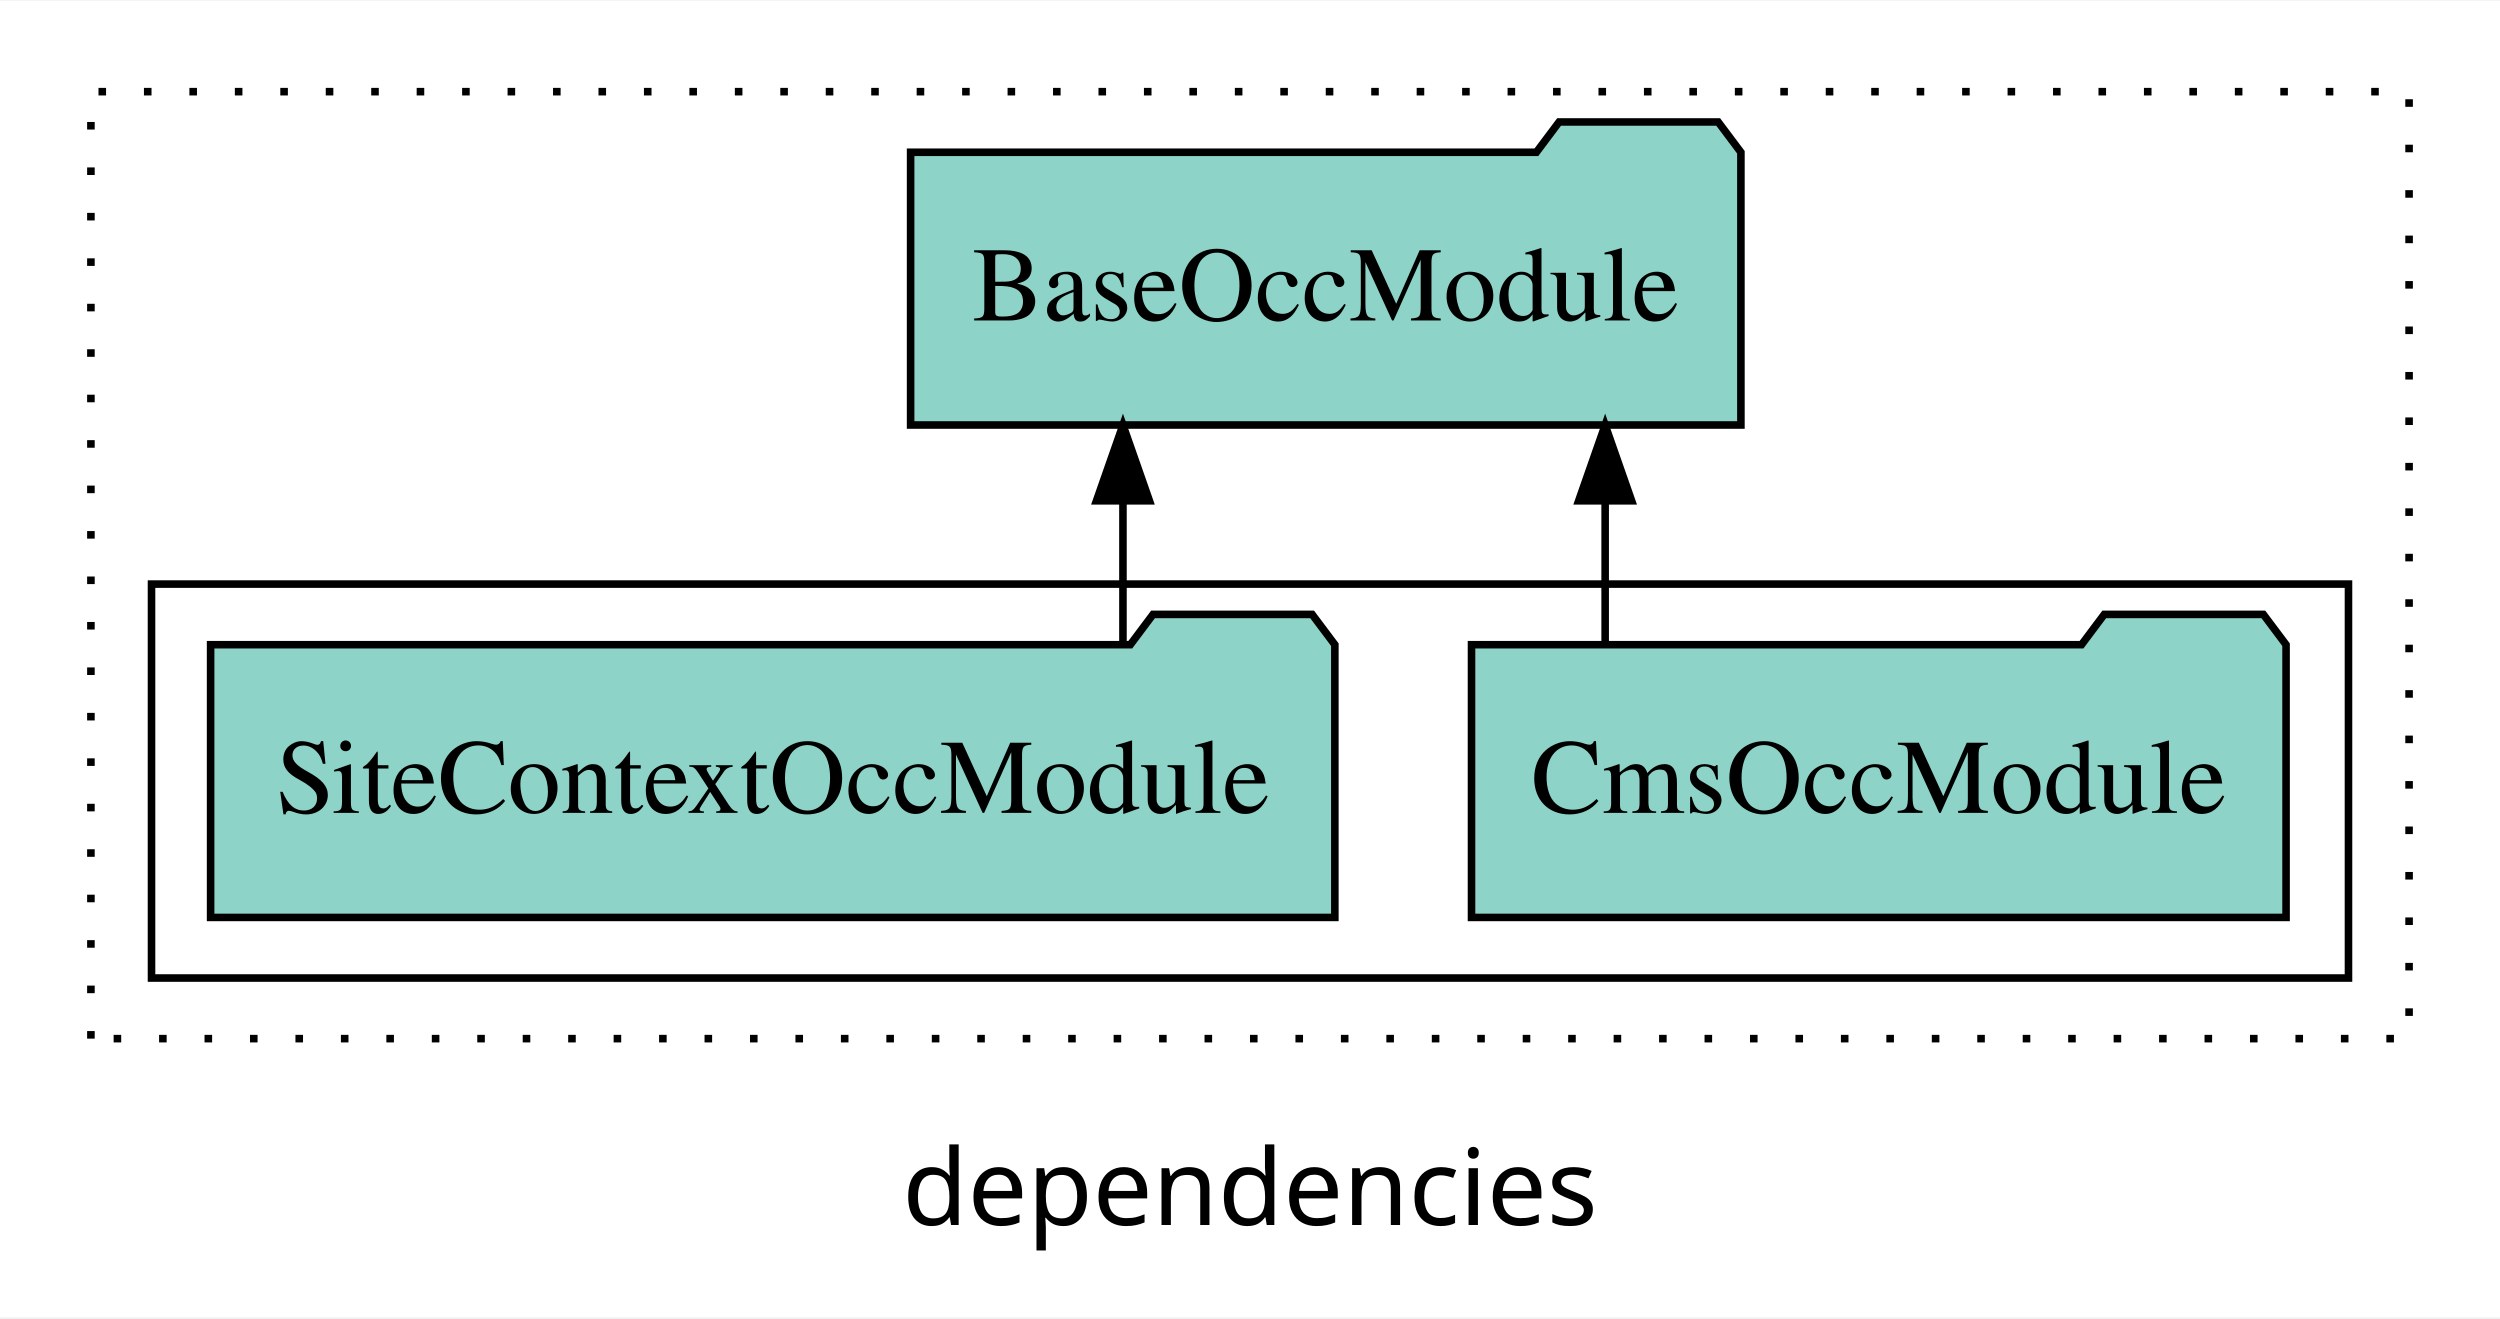
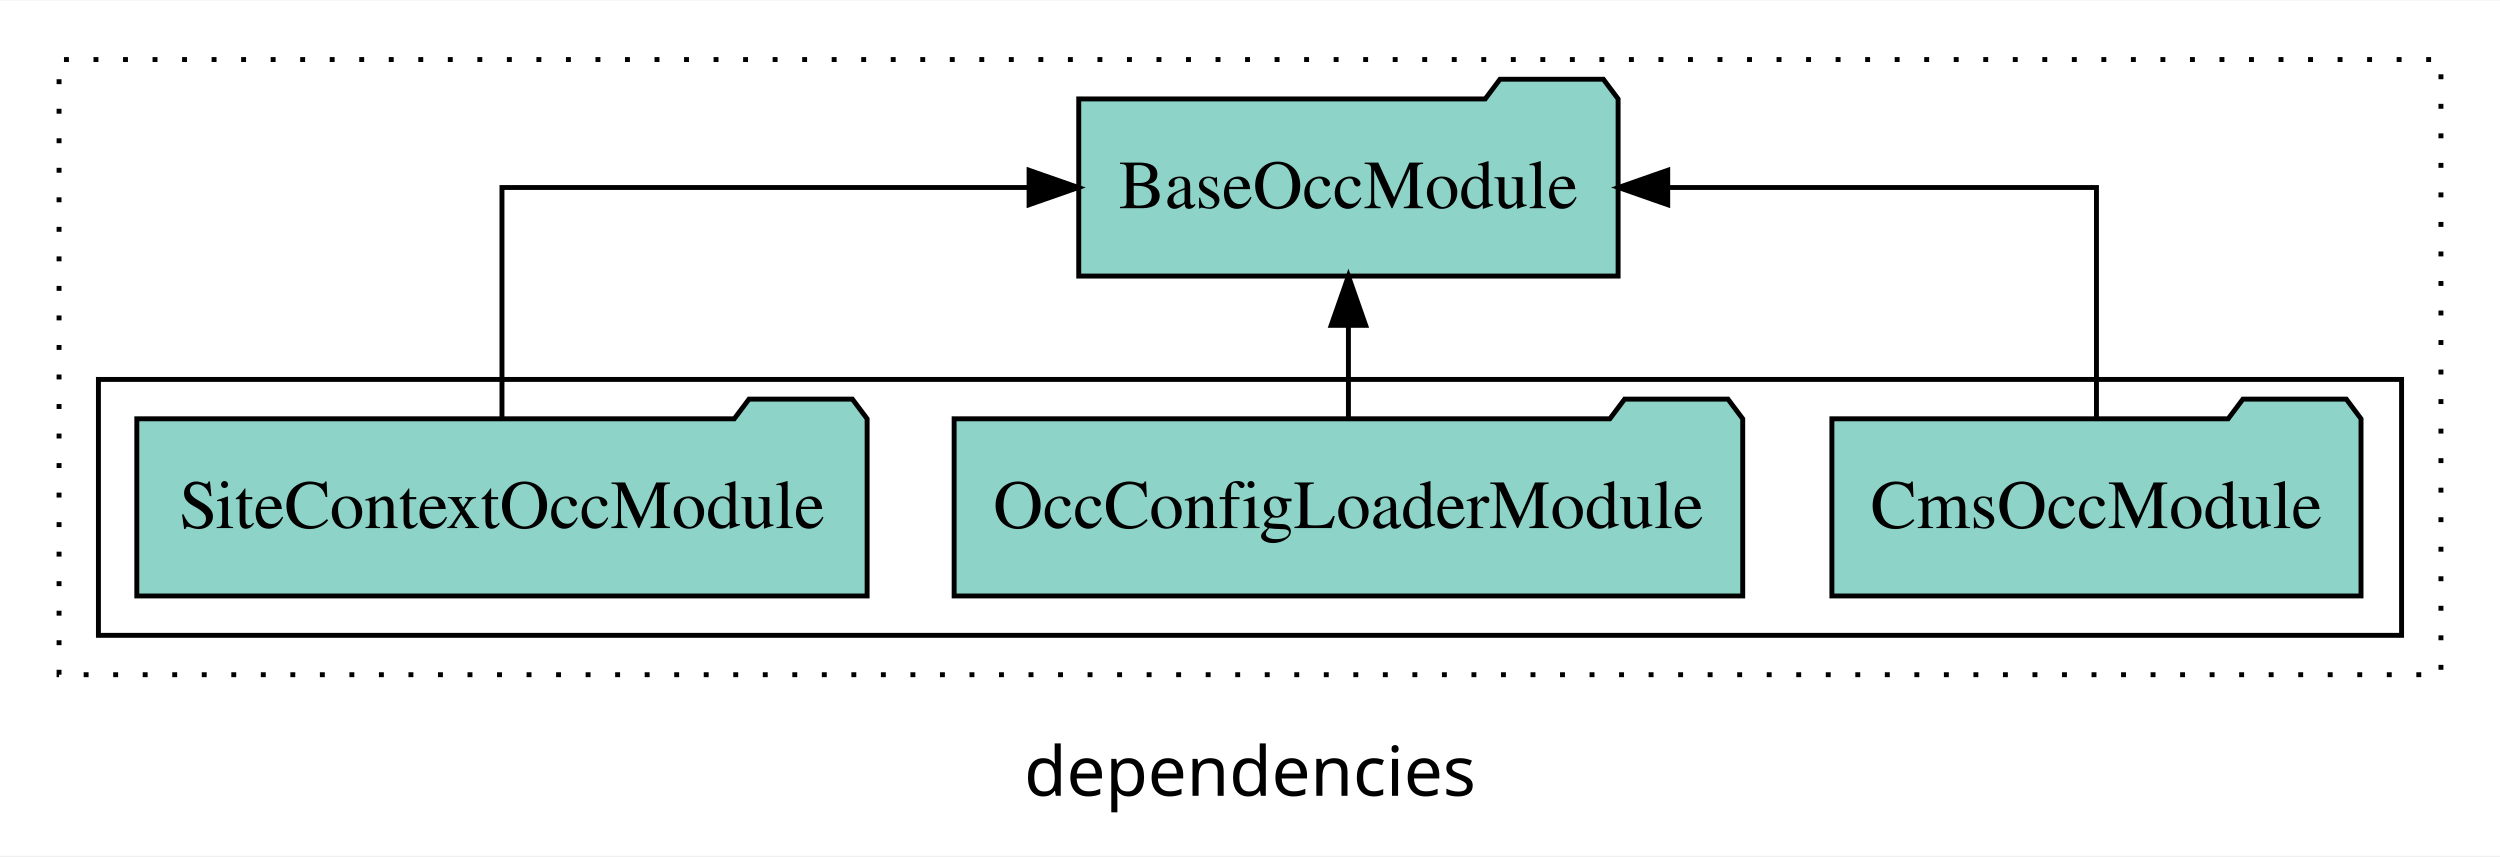
- <svg xmlns="http://www.w3.org/2000/svg" width="330pt" height="174pt" viewBox="0.00 0.00 330.00 173.80">
+ <svg xmlns="http://www.w3.org/2000/svg" width="508pt" height="174pt" viewBox="0.00 0.00 508.00 173.80">
  <g id="graph0" class="graph" transform="scale(1 1) rotate(0) translate(4 169.8)">
-     <polygon fill="white" stroke="transparent" points="-4,4 -4,-169.8 326,-169.8 326,4 -4,4" />
-     <text text-anchor="middle" x="161" y="-8.2" font-family="sans-serif" font-size="14.00">dependencies</text>
+     <polygon fill="white" stroke="transparent" points="-4,4 -4,-169.8 504,-169.8 504,4 -4,4" />
+     <text text-anchor="middle" x="250" y="-8.2" font-family="sans-serif" font-size="14.00">dependencies</text>
    <g id="clust1" class="cluster">
-       <polygon fill="none" stroke="black" stroke-dasharray="1,5" points="8,-32.8 8,-157.8 314,-157.8 314,-32.8 8,-32.8" />
+       <polygon fill="none" stroke="black" stroke-dasharray="1,5" points="8,-32.8 8,-157.8 492,-157.8 492,-32.8 8,-32.8" />
    </g>
    <g id="clust3" class="cluster">
-       <polygon fill="none" stroke="black" points="16,-40.8 16,-92.8 306,-92.8 306,-40.8 16,-40.8" />
+       <polygon fill="none" stroke="black" points="16,-40.8 16,-92.8 484,-92.8 484,-40.8 16,-40.8" />
    </g>
    <g id="node1" class="node">
-       <polygon fill="#8dd3c7" stroke="black" points="297.76,-84.8 294.76,-88.8 273.76,-88.8 270.76,-84.8 190.24,-84.8 190.24,-48.8 297.76,-48.8 297.76,-84.8" />
-       <text text-anchor="middle" x="244" y="-62.6" font-family="Times,serif" font-size="14.00">CmsOccModule</text>
+       <polygon fill="#8dd3c7" stroke="black" points="475.76,-84.8 472.76,-88.8 451.76,-88.8 448.76,-84.8 368.24,-84.8 368.24,-48.8 475.76,-48.8 475.76,-84.8" />
+       <text text-anchor="middle" x="422" y="-62.6" font-family="Times,serif" font-size="14.00">CmsOccModule</text>
+     </g>
+     <g id="node4" class="node">
+       <polygon fill="#8dd3c7" stroke="black" points="324.8,-149.8 321.8,-153.8 300.8,-153.8 297.8,-149.8 215.2,-149.8 215.2,-113.8 324.8,-113.8 324.8,-149.8" />
+       <text text-anchor="middle" x="270" y="-127.6" font-family="Times,serif" font-size="14.00">BaseOccModule</text>
+     </g>
+     <g id="edge1" class="edge">
+       <path fill="none" stroke="black" d="M422,-84.91C422,-104.14 422,-131.8 422,-131.8 422,-131.8 334.88,-131.8 334.88,-131.8" />
+       <polygon fill="black" stroke="black" points="334.88,-128.3 324.88,-131.8 334.88,-135.3 334.88,-128.3" />
+     </g>
+     <g id="node2" class="node">
+       <polygon fill="#8dd3c7" stroke="black" points="350.12,-84.8 347.12,-88.8 326.12,-88.8 323.12,-84.8 189.88,-84.8 189.88,-48.8 350.12,-48.8 350.12,-84.8" />
+       <text text-anchor="middle" x="270" y="-62.6" font-family="Times,serif" font-size="14.00">OccConfigLoaderModule</text>
+     </g>
+     <g id="edge2" class="edge">
+       <path fill="none" stroke="black" d="M270,-84.91C270,-84.91 270,-103.79 270,-103.79" />
+       <polygon fill="black" stroke="black" points="266.5,-103.79 270,-113.79 273.5,-103.79 266.5,-103.79" />
    </g>
    <g id="node3" class="node">
-       <polygon fill="#8dd3c7" stroke="black" points="225.8,-149.8 222.8,-153.8 201.8,-153.8 198.8,-149.8 116.2,-149.8 116.2,-113.8 225.8,-113.8 225.8,-149.8" />
-       <text text-anchor="middle" x="171" y="-127.6" font-family="Times,serif" font-size="14.00">BaseOccModule</text>
-     </g>
-     <g id="edge1" class="edge">
-       <path fill="none" stroke="black" d="M207.88,-84.91C207.88,-84.91 207.88,-103.79 207.88,-103.79" />
-       <polygon fill="black" stroke="black" points="204.38,-103.79 207.88,-113.79 211.38,-103.79 204.38,-103.79" />
-     </g>
-     <g id="node2" class="node">
      <polygon fill="#8dd3c7" stroke="black" points="172.2,-84.8 169.2,-88.8 148.2,-88.8 145.2,-84.8 23.8,-84.8 23.8,-48.8 172.2,-48.8 172.2,-84.8" />
      <text text-anchor="middle" x="98" y="-62.6" font-family="Times,serif" font-size="14.00">SiteContextOccModule</text>
    </g>
-     <g id="edge2" class="edge">
-       <path fill="none" stroke="black" d="M144.23,-84.91C144.23,-84.91 144.23,-103.79 144.23,-103.79" />
-       <polygon fill="black" stroke="black" points="140.73,-103.79 144.23,-113.79 147.73,-103.79 140.73,-103.79" />
+     <g id="edge3" class="edge">
+       <path fill="none" stroke="black" d="M98,-84.91C98,-104.14 98,-131.8 98,-131.8 98,-131.8 205.11,-131.8 205.11,-131.8" />
+       <polygon fill="black" stroke="black" points="205.11,-135.3 215.11,-131.8 205.11,-128.3 205.11,-135.3" />
    </g>
  </g>
</svg>
